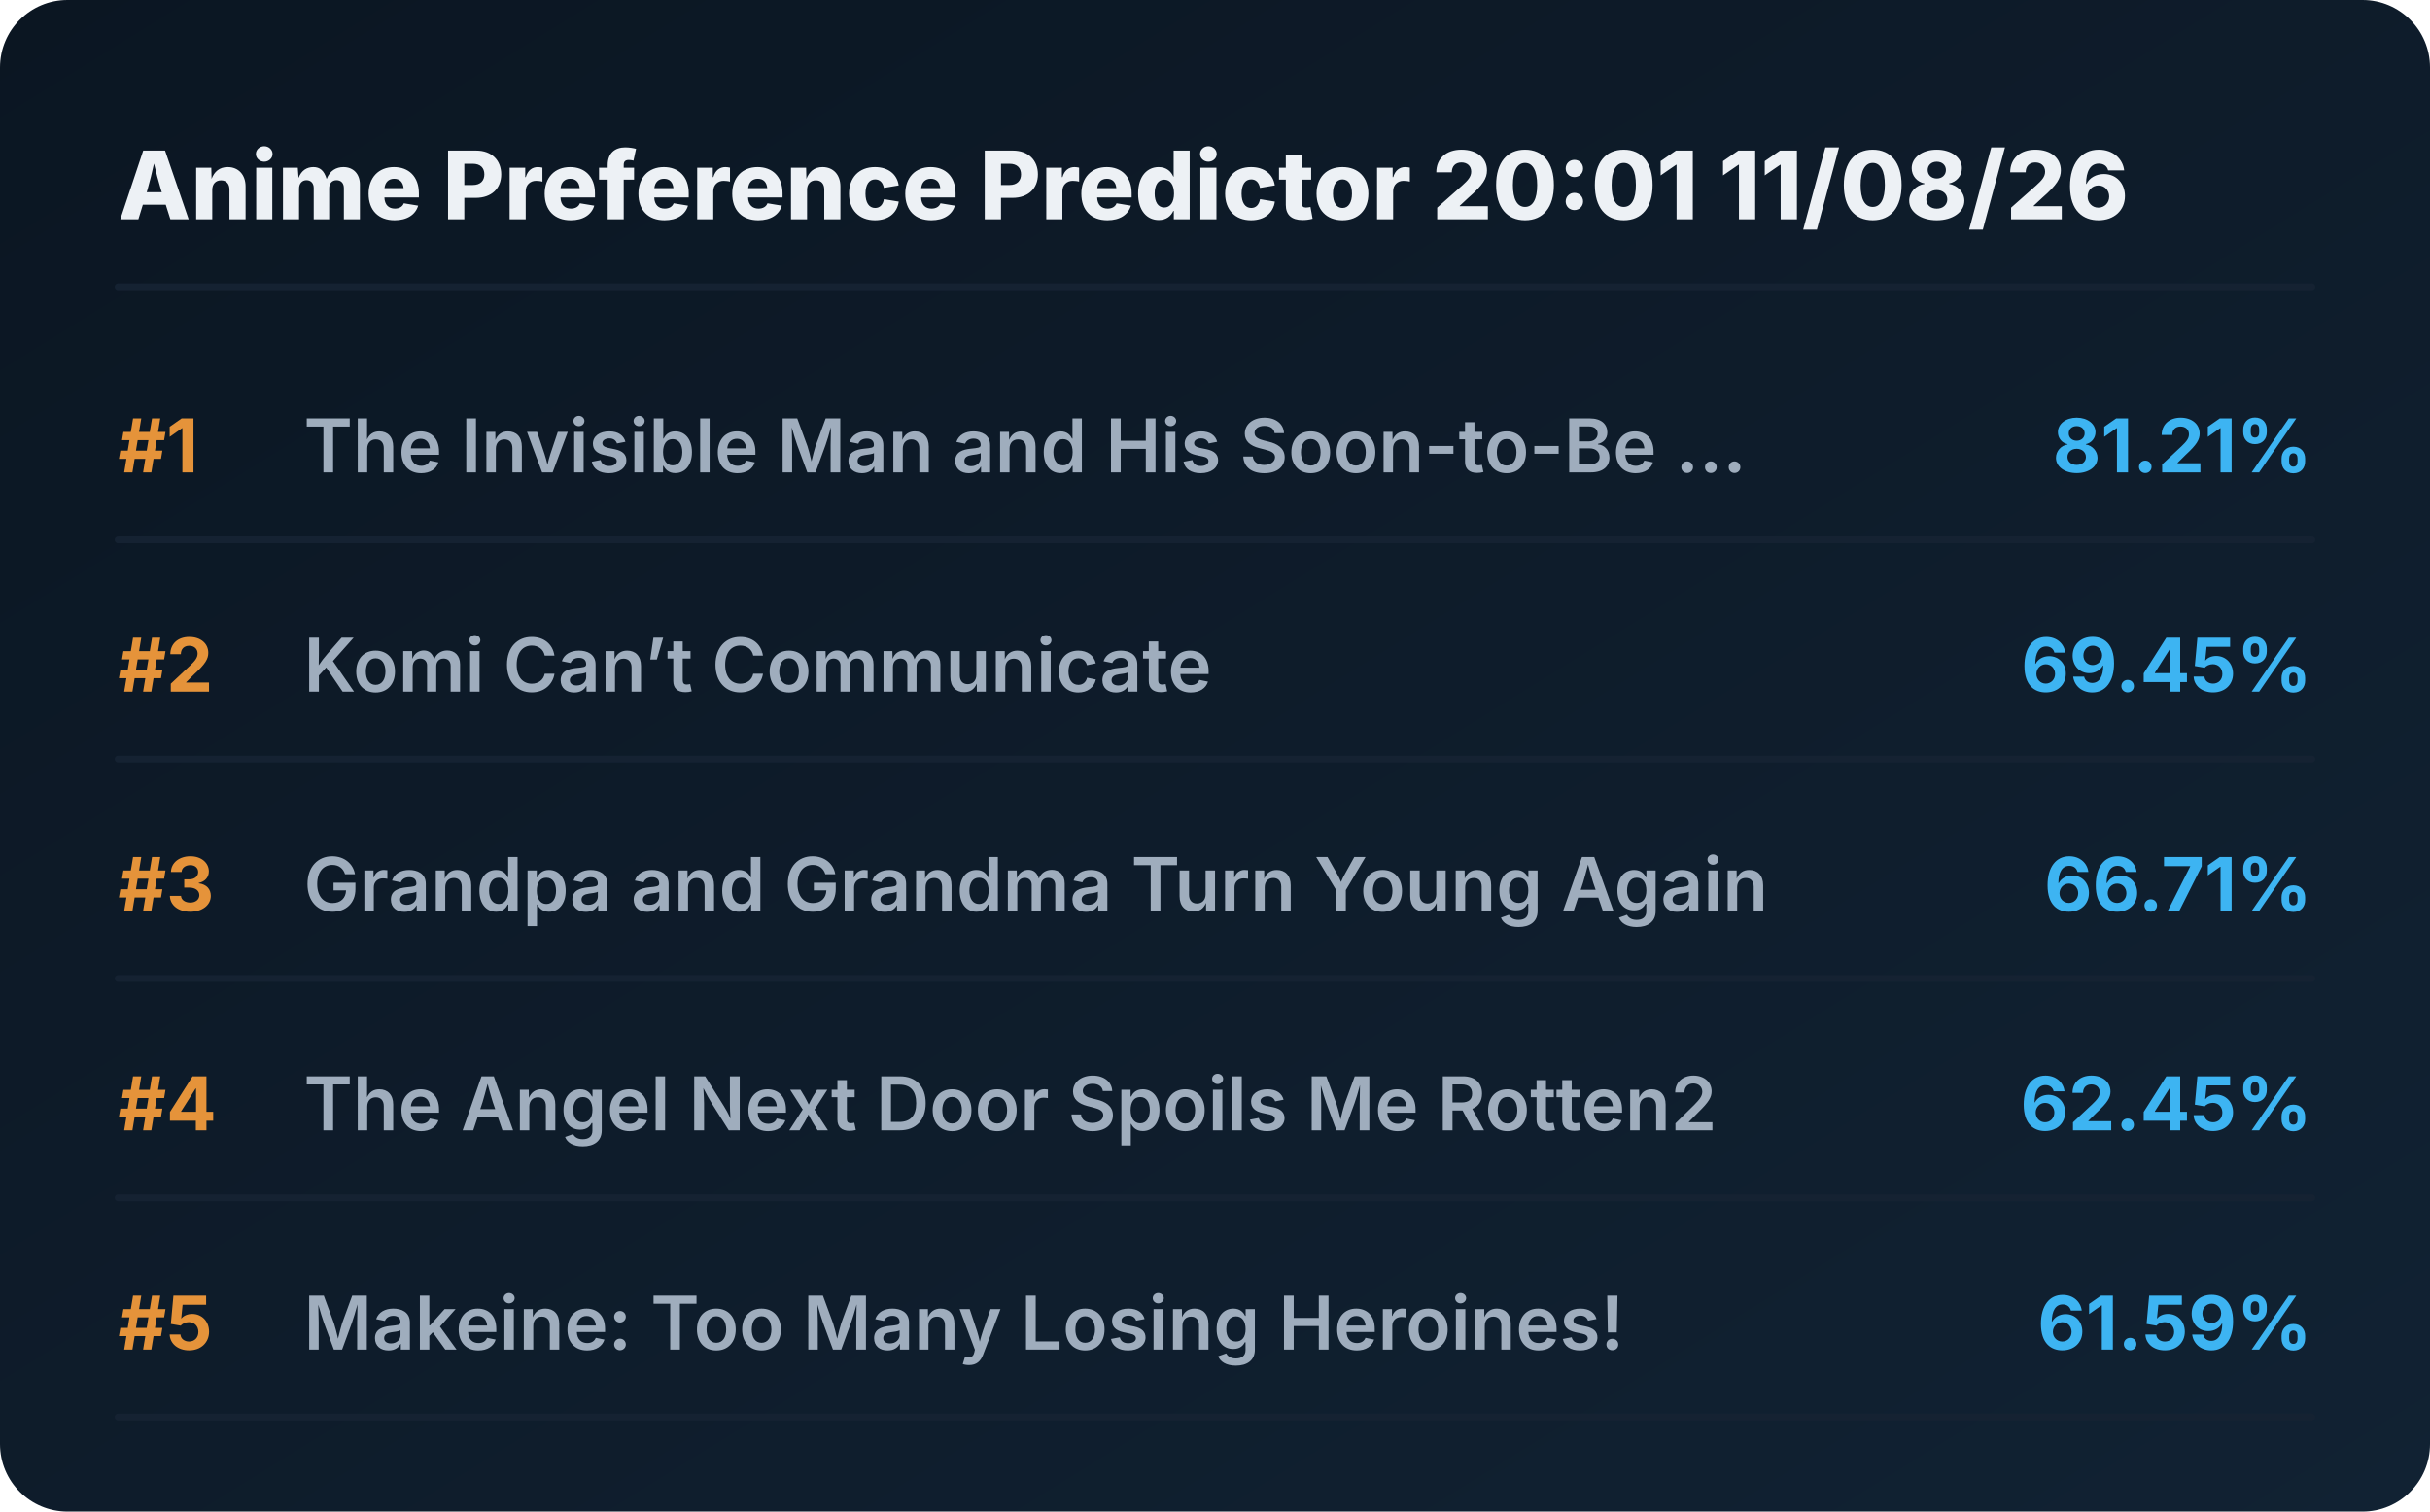
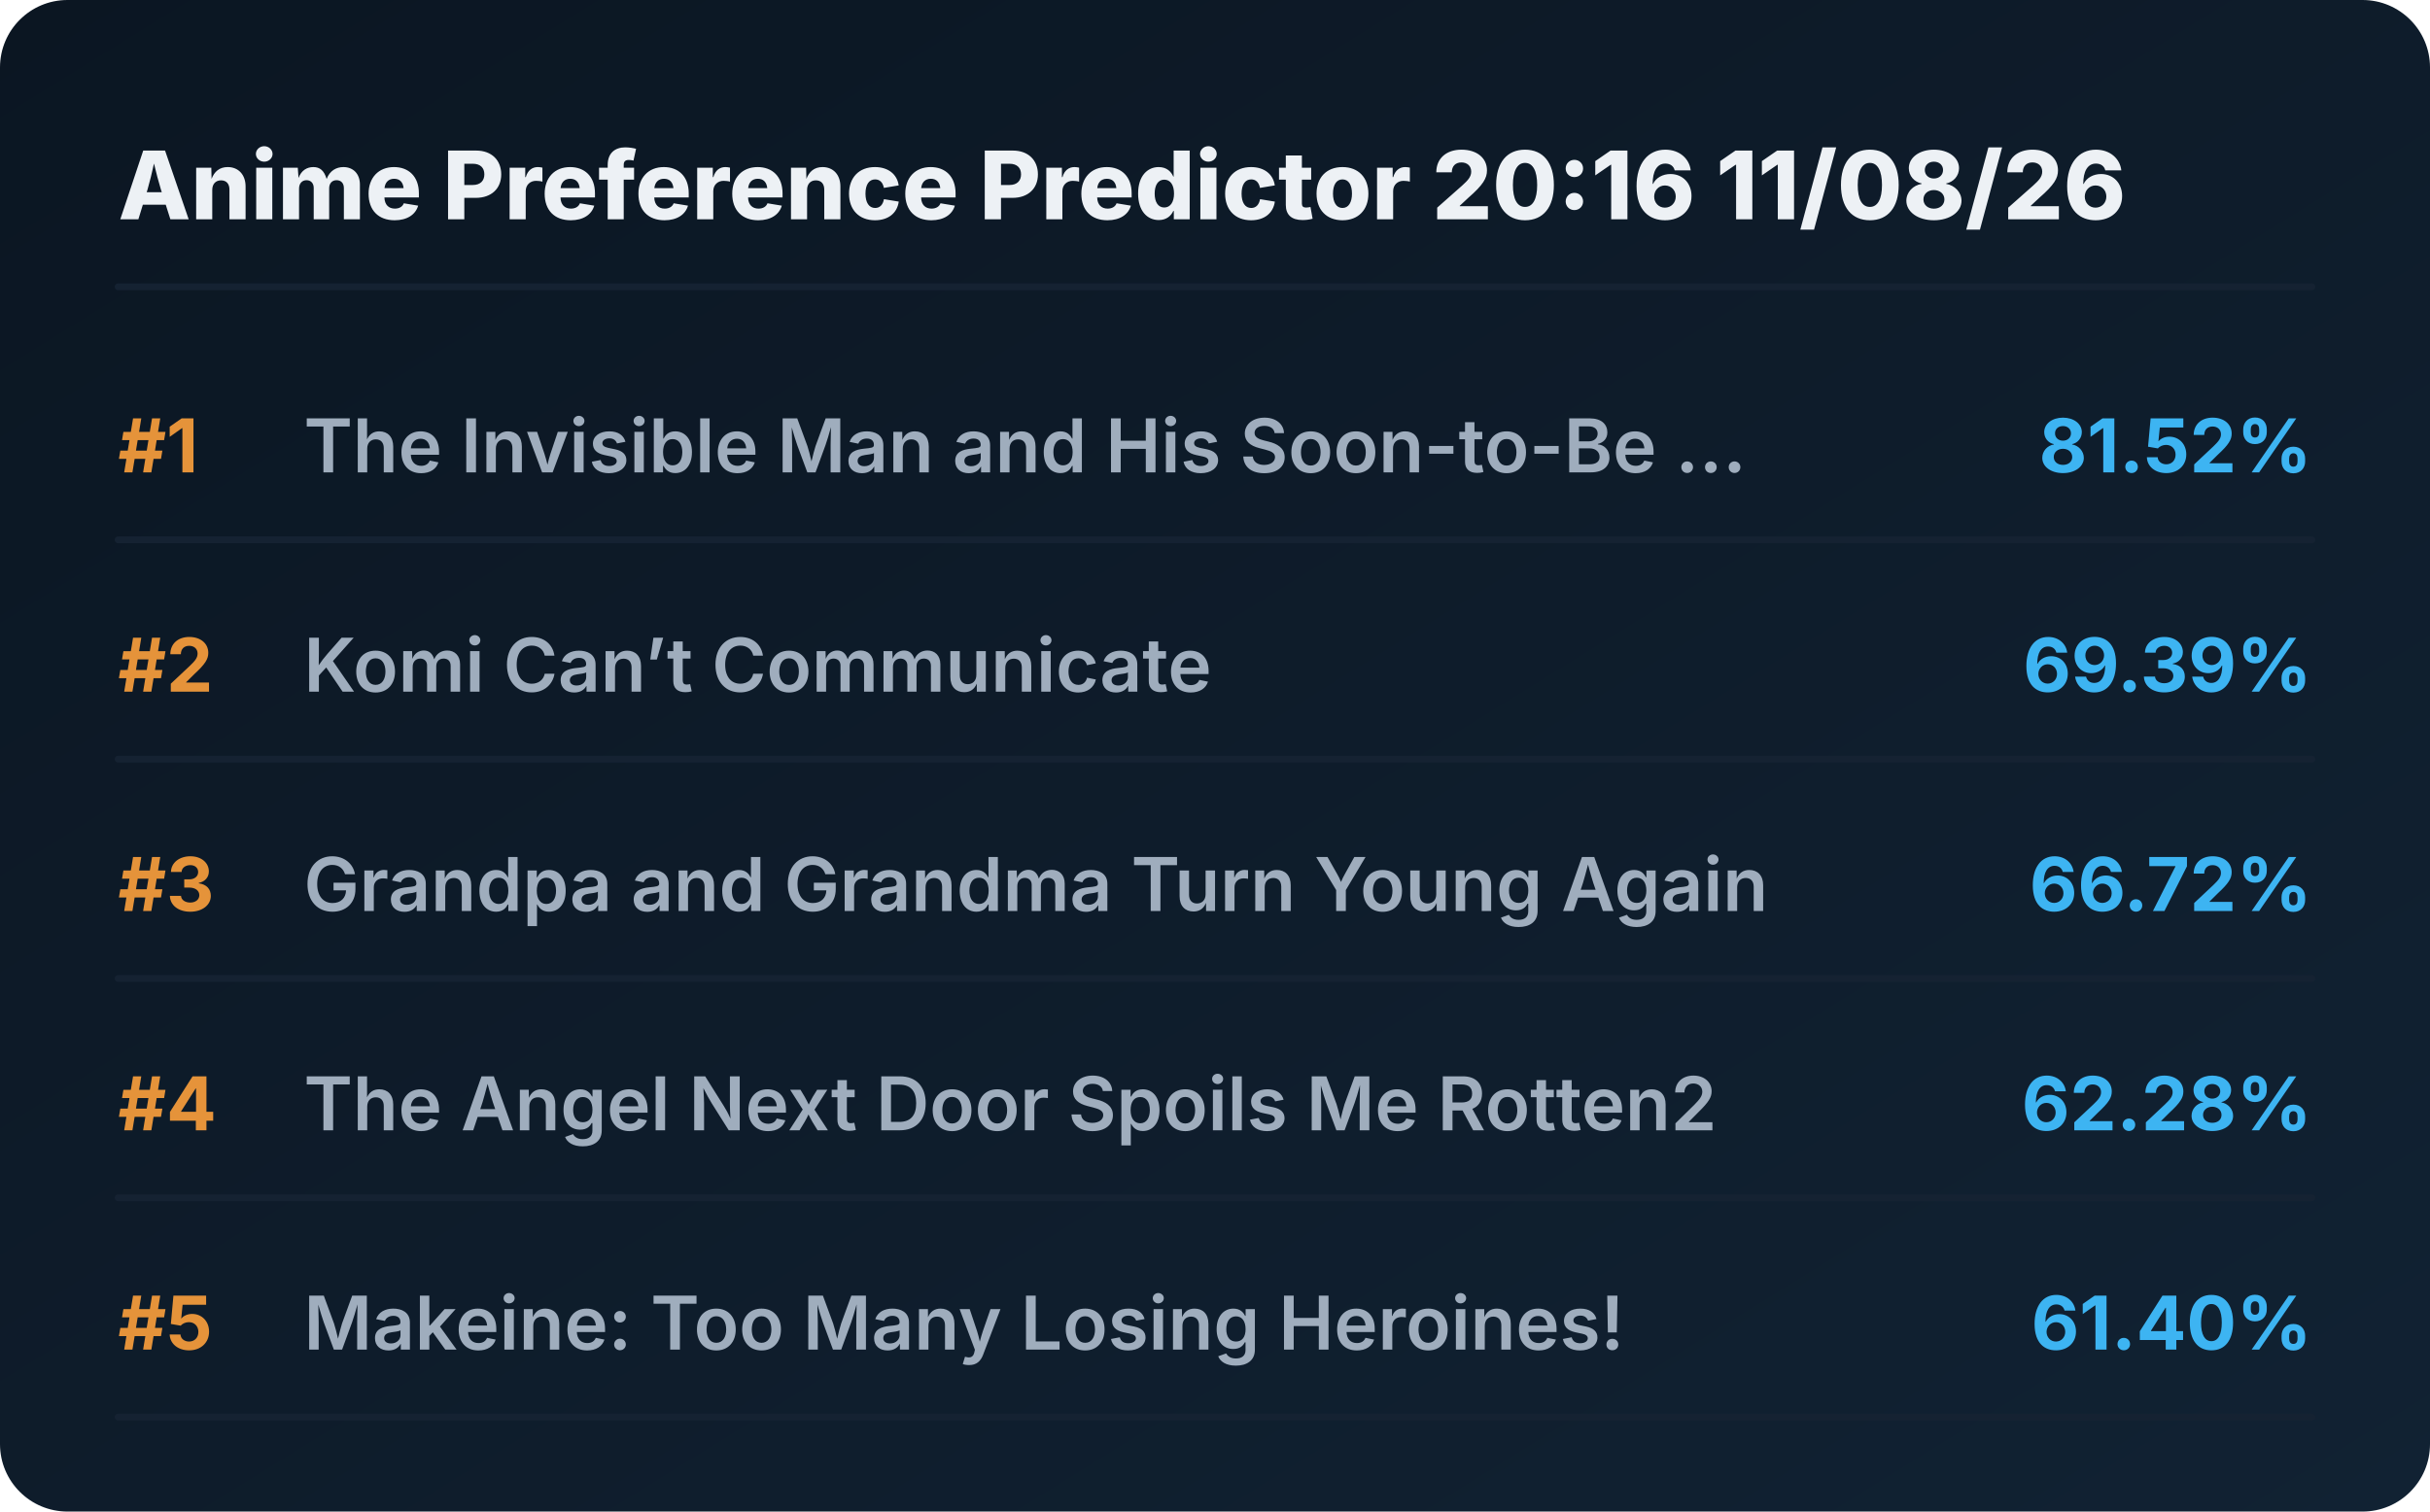
<svg xmlns="http://www.w3.org/2000/svg" viewBox="0 0 720 448" preserveAspectRatio="xMidYMid meet" style="width: 100%; height: auto; max-width: 720px;">
  <defs>
    <linearGradient id="boxGrad" x1="0%" y1="0%" x2="100%" y2="100%">
      <stop offset="0%" stop-color="#0b1622" />
      <stop offset="100%" stop-color="#112233" />
    </linearGradient>
    <clipPath id="titleClip">
      <rect x="90" y="0" width="510" height="100%" />
    </clipPath>
  </defs>
  <style>
    .bg { fill: url(#boxGrad); rx: 20px; }
    .header { font-family: 'Overpass', 'Inter', system-ui, sans-serif; font-weight: 800; font-size: 28px; fill: #edf1f5; }
    .rank { font-family: 'Overpass', 'Inter', system-ui, sans-serif; font-weight: 700; font-size: 22px; fill: #e5933a; }
    .title { font-family: 'Overpass', 'Inter', system-ui, sans-serif; font-weight: 600; font-size: 22px; fill: #9fadbd; }
    .score { font-family: 'Overpass', 'Inter', system-ui, sans-serif; font-weight: 700; font-size: 22px; fill: #3db4f2; }
    .line { stroke: #152232; stroke-width: 2; stroke-linecap: round; }
  </style>
  <rect class="bg" width="720" height="448" />
-   <text x="35" y="65" class="header">Anime Preference Predictor 20:01 11/08/26</text>
+   <text x="35" y="65" class="header">Anime Preference Predictor 20:16 11/08/26</text>
  <line x1="35" y1="85" x2="685" y2="85" class="line" />
  <g transform="translate(0, 0)">
    <text x="35" y="140" class="rank">#1</text>
    <text x="90" y="140" class="title">The Invisible Man and His Soon-to-Be ...</text>
-     <text x="685" y="140" class="score" text-anchor="end">81.21%</text>
+     <text x="685" y="140" class="score" text-anchor="end">81.52%</text>
    <line x1="35" y1="160" x2="685" y2="160" class="line" />
  </g>
  <g transform="translate(0, 65)">
    <text x="35" y="140" class="rank">#2</text>
    <text x="90" y="140" class="title">Komi Can’t Communicate</text>
-     <text x="685" y="140" class="score" text-anchor="end">69.45%</text>
+     <text x="685" y="140" class="score" text-anchor="end">69.39%</text>
    <line x1="35" y1="160" x2="685" y2="160" class="line" />
  </g>
  <g transform="translate(0, 130)">
    <text x="35" y="140" class="rank">#3</text>
    <text x="90" y="140" class="title">Grandpa and Grandma Turn Young Again</text>
-     <text x="685" y="140" class="score" text-anchor="end">66.71%</text>
+     <text x="685" y="140" class="score" text-anchor="end">66.72%</text>
    <line x1="35" y1="160" x2="685" y2="160" class="line" />
  </g>
  <g transform="translate(0, 195)">
    <text x="35" y="140" class="rank">#4</text>
    <text x="90" y="140" class="title">The Angel Next Door Spoils Me Rotten2</text>
-     <text x="685" y="140" class="score" text-anchor="end">62.45%</text>
+     <text x="685" y="140" class="score" text-anchor="end">62.28%</text>
    <line x1="35" y1="160" x2="685" y2="160" class="line" />
  </g>
  <g transform="translate(0, 260)">
    <text x="35" y="140" class="rank">#5</text>
    <text x="90" y="140" class="title">Makeine: Too Many Losing Heroines!</text>
-     <text x="685" y="140" class="score" text-anchor="end">61.59%</text>
+     <text x="685" y="140" class="score" text-anchor="end">61.40%</text>
    <line x1="35" y1="160" x2="685" y2="160" class="line" />
  </g>
</svg>
